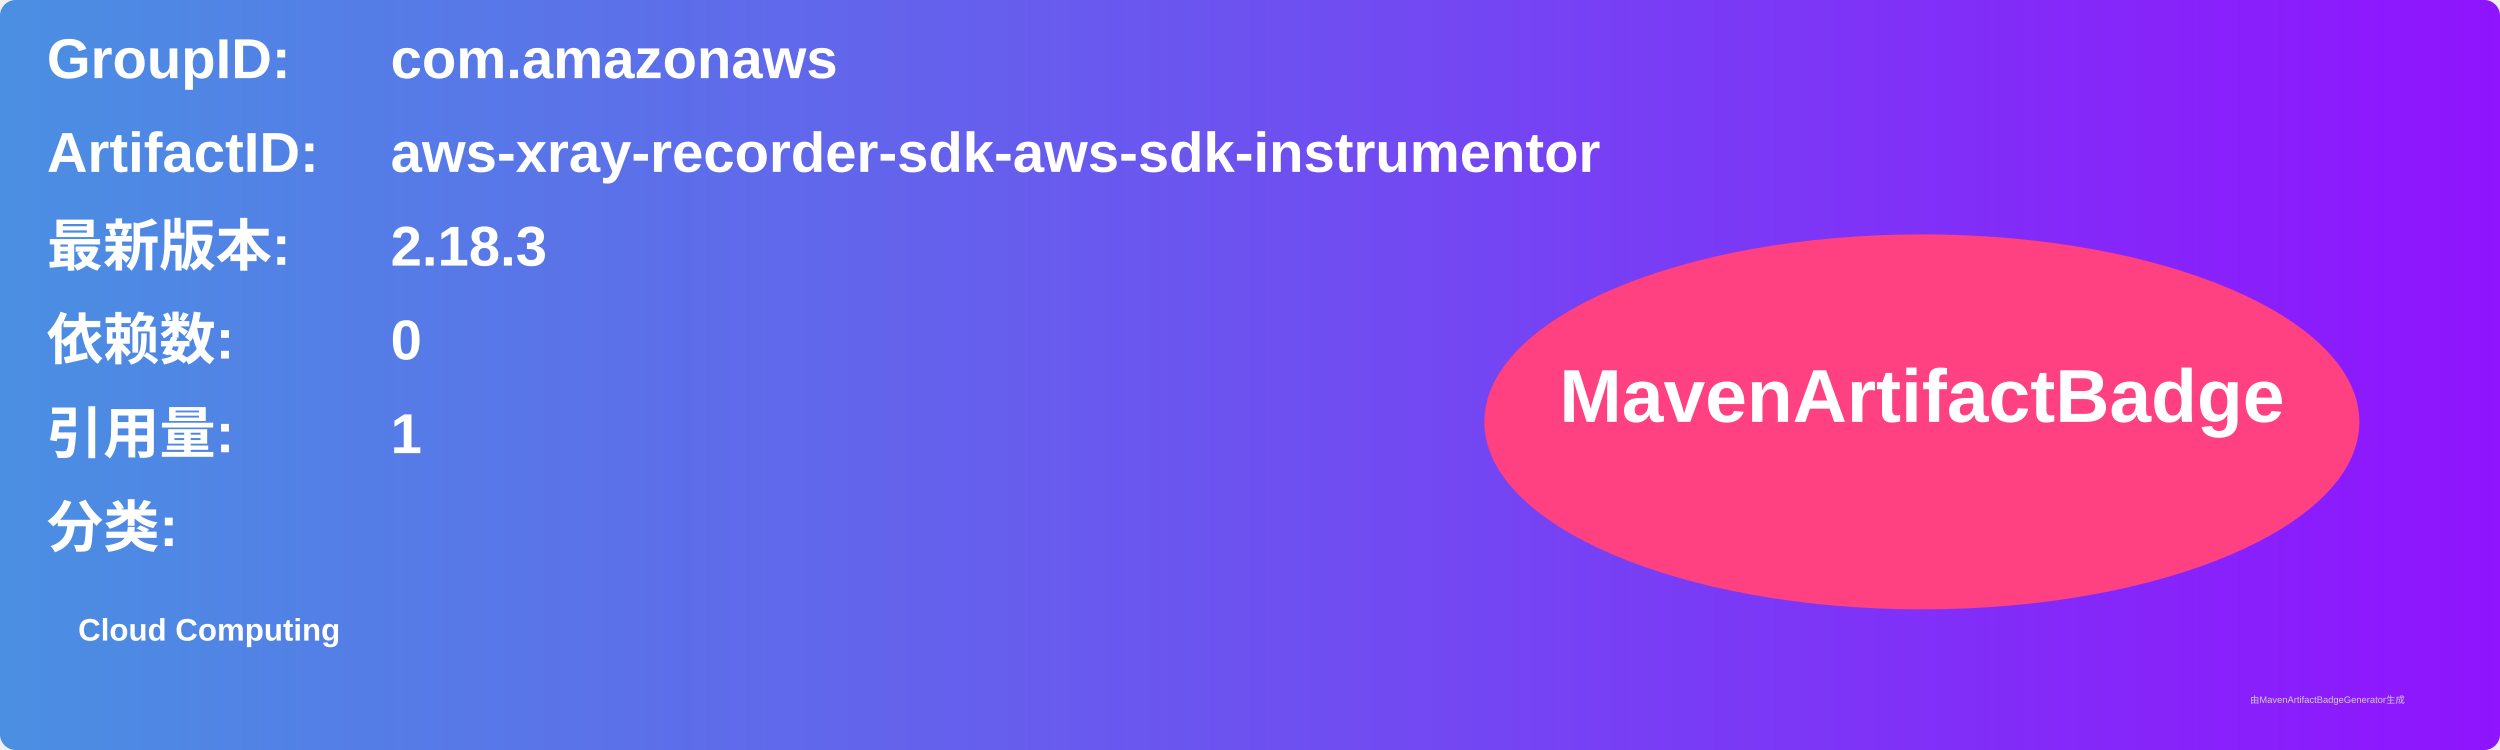
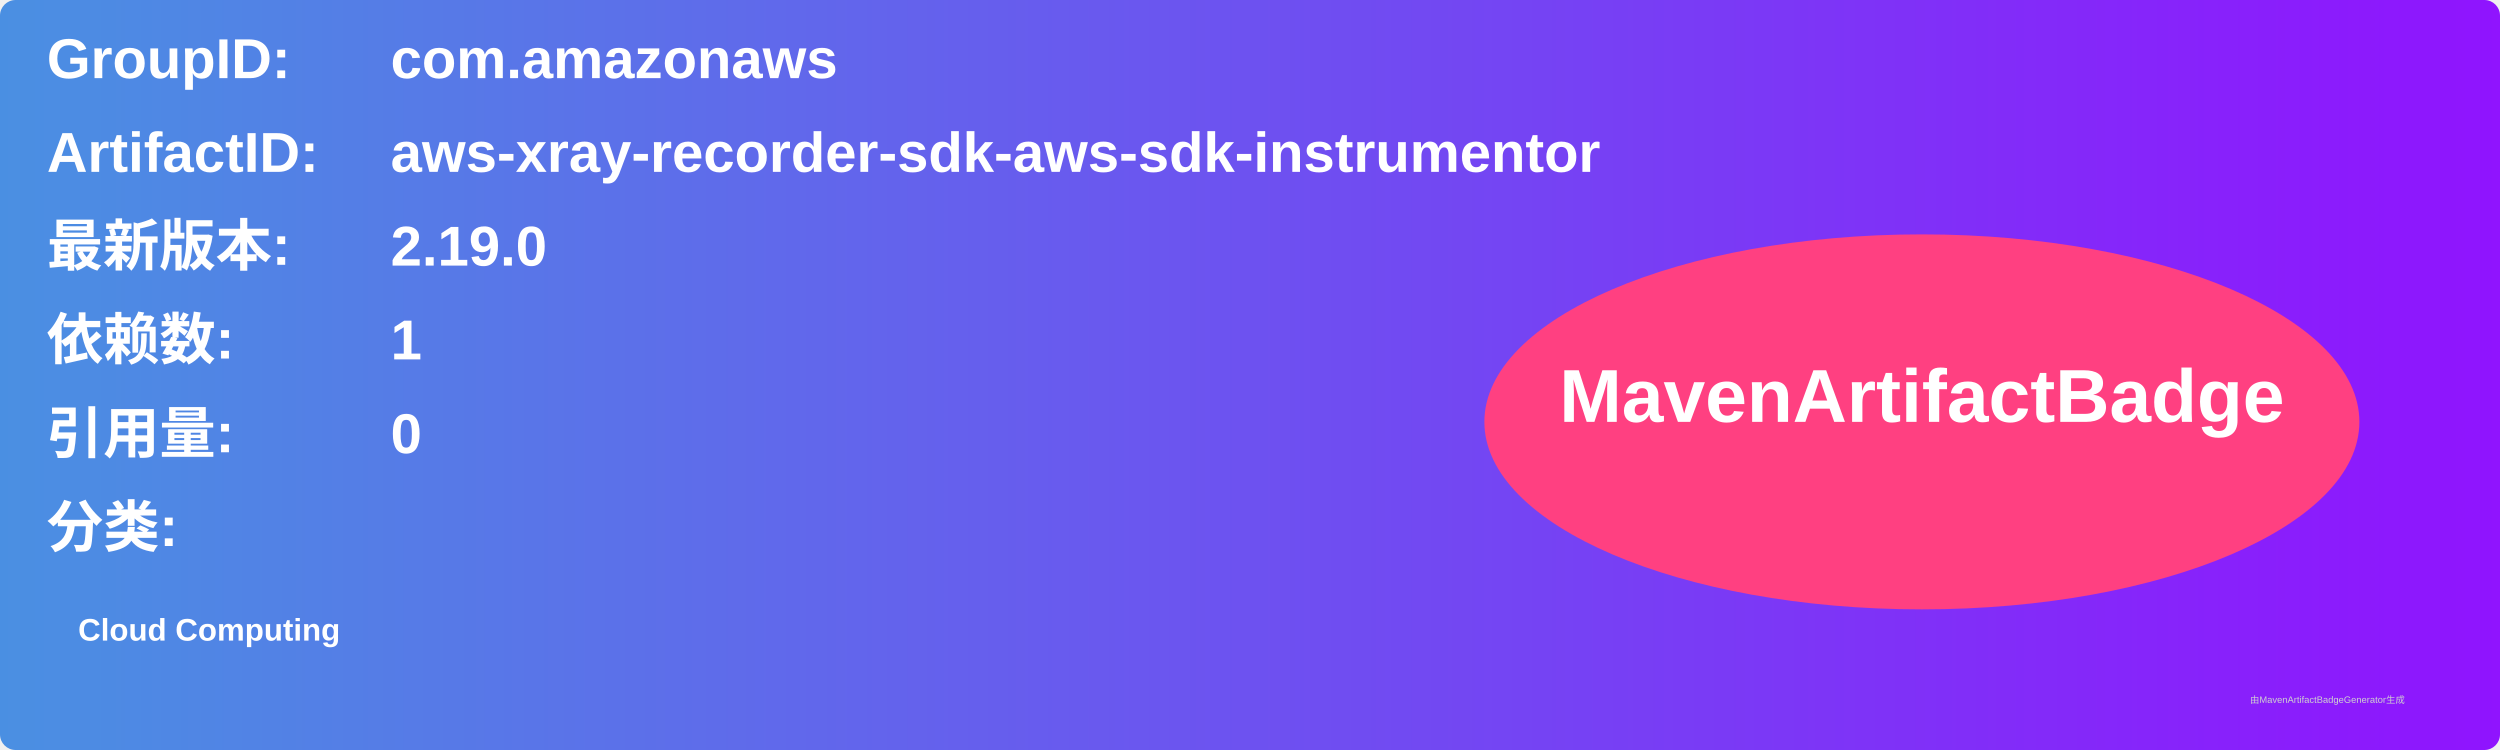
<svg xmlns="http://www.w3.org/2000/svg" width="800" height="240" viewBox="0 0 800 240">
  <linearGradient id="grad" x1="0%" y1="0%" x2="100%" y2="0%">
    <stop offset="0%" stop-color="#4a90e2" />
    <stop offset="100%" stop-color="#9013fe" />
  </linearGradient>
  <rect width="100%" height="100%" rx="5" ry="5" fill="url(#grad)" />
  <g transform="translate(15, 15)">
    <text x="0" y="10" font-family="Arial" font-size="18" fill="white" font-weight="bold" width="260">GroupID:</text>
    <text x="110" y="10" font-family="Arial" font-size="18" fill="white" font-weight="bold" width="460">com.amazonaws</text>
    <text x="0" y="40" font-family="Arial" font-size="18" fill="white" font-weight="bold" width="260">ArtifactID:</text>
    <text x="110" y="40" font-family="Arial" font-size="18" fill="white" font-weight="bold" width="460">aws-xray-recorder-sdk-aws-sdk-instrumentor</text>
    <text x="0" y="70" font-family="Arial" font-size="18" fill="white" font-weight="bold">最新版本:</text>
    <text x="110" y="70" font-family="Arial" font-size="18" fill="white" font-weight="bold">
-       <tspan font-weight="bold">2.18.3</tspan>
+       <tspan font-weight="bold">2.19.0</tspan>
    </text>
    <text x="0" y="100" font-family="Arial" font-size="18" fill="white" font-weight="bold">依赖数: </text>
    <text x="110" y="100" font-family="Arial" font-size="18" fill="white">
-       <tspan font-weight="bold">0</tspan>
+       <tspan font-weight="bold">1</tspan>
    </text>
    <text x="0" y="130" font-family="Arial" font-size="18" fill="white" font-weight="bold">引用量: </text>
    <text x="110" y="130" font-family="Arial" font-size="18" fill="white">
-       <tspan font-weight="bold">1</tspan>
+       <tspan font-weight="bold">0</tspan>
    </text>
    <text x="0" y="160" font-family="Arial" font-size="18" fill="white" font-weight="bold">分类:</text>
    <text x="10" y="190" font-family="Arial" font-size="10" fill="white">
      <tspan font-weight="bold">Cloud Computing</tspan>
    </text>
    <ellipse cx="600" cy="120" rx="140" ry="60" fill="#ff4081" />
    <text x="600" y="120" text-anchor="middle" font-family="Arial" font-size="24" fill="white" font-weight="bold">MavenArtifactBadge</text>
  </g>
  <text x="720" y="225" font-family="Arial" font-size="3" fill="#d0d0d0">由MavenArtifactBadgeGenerator生成</text>
</svg>
